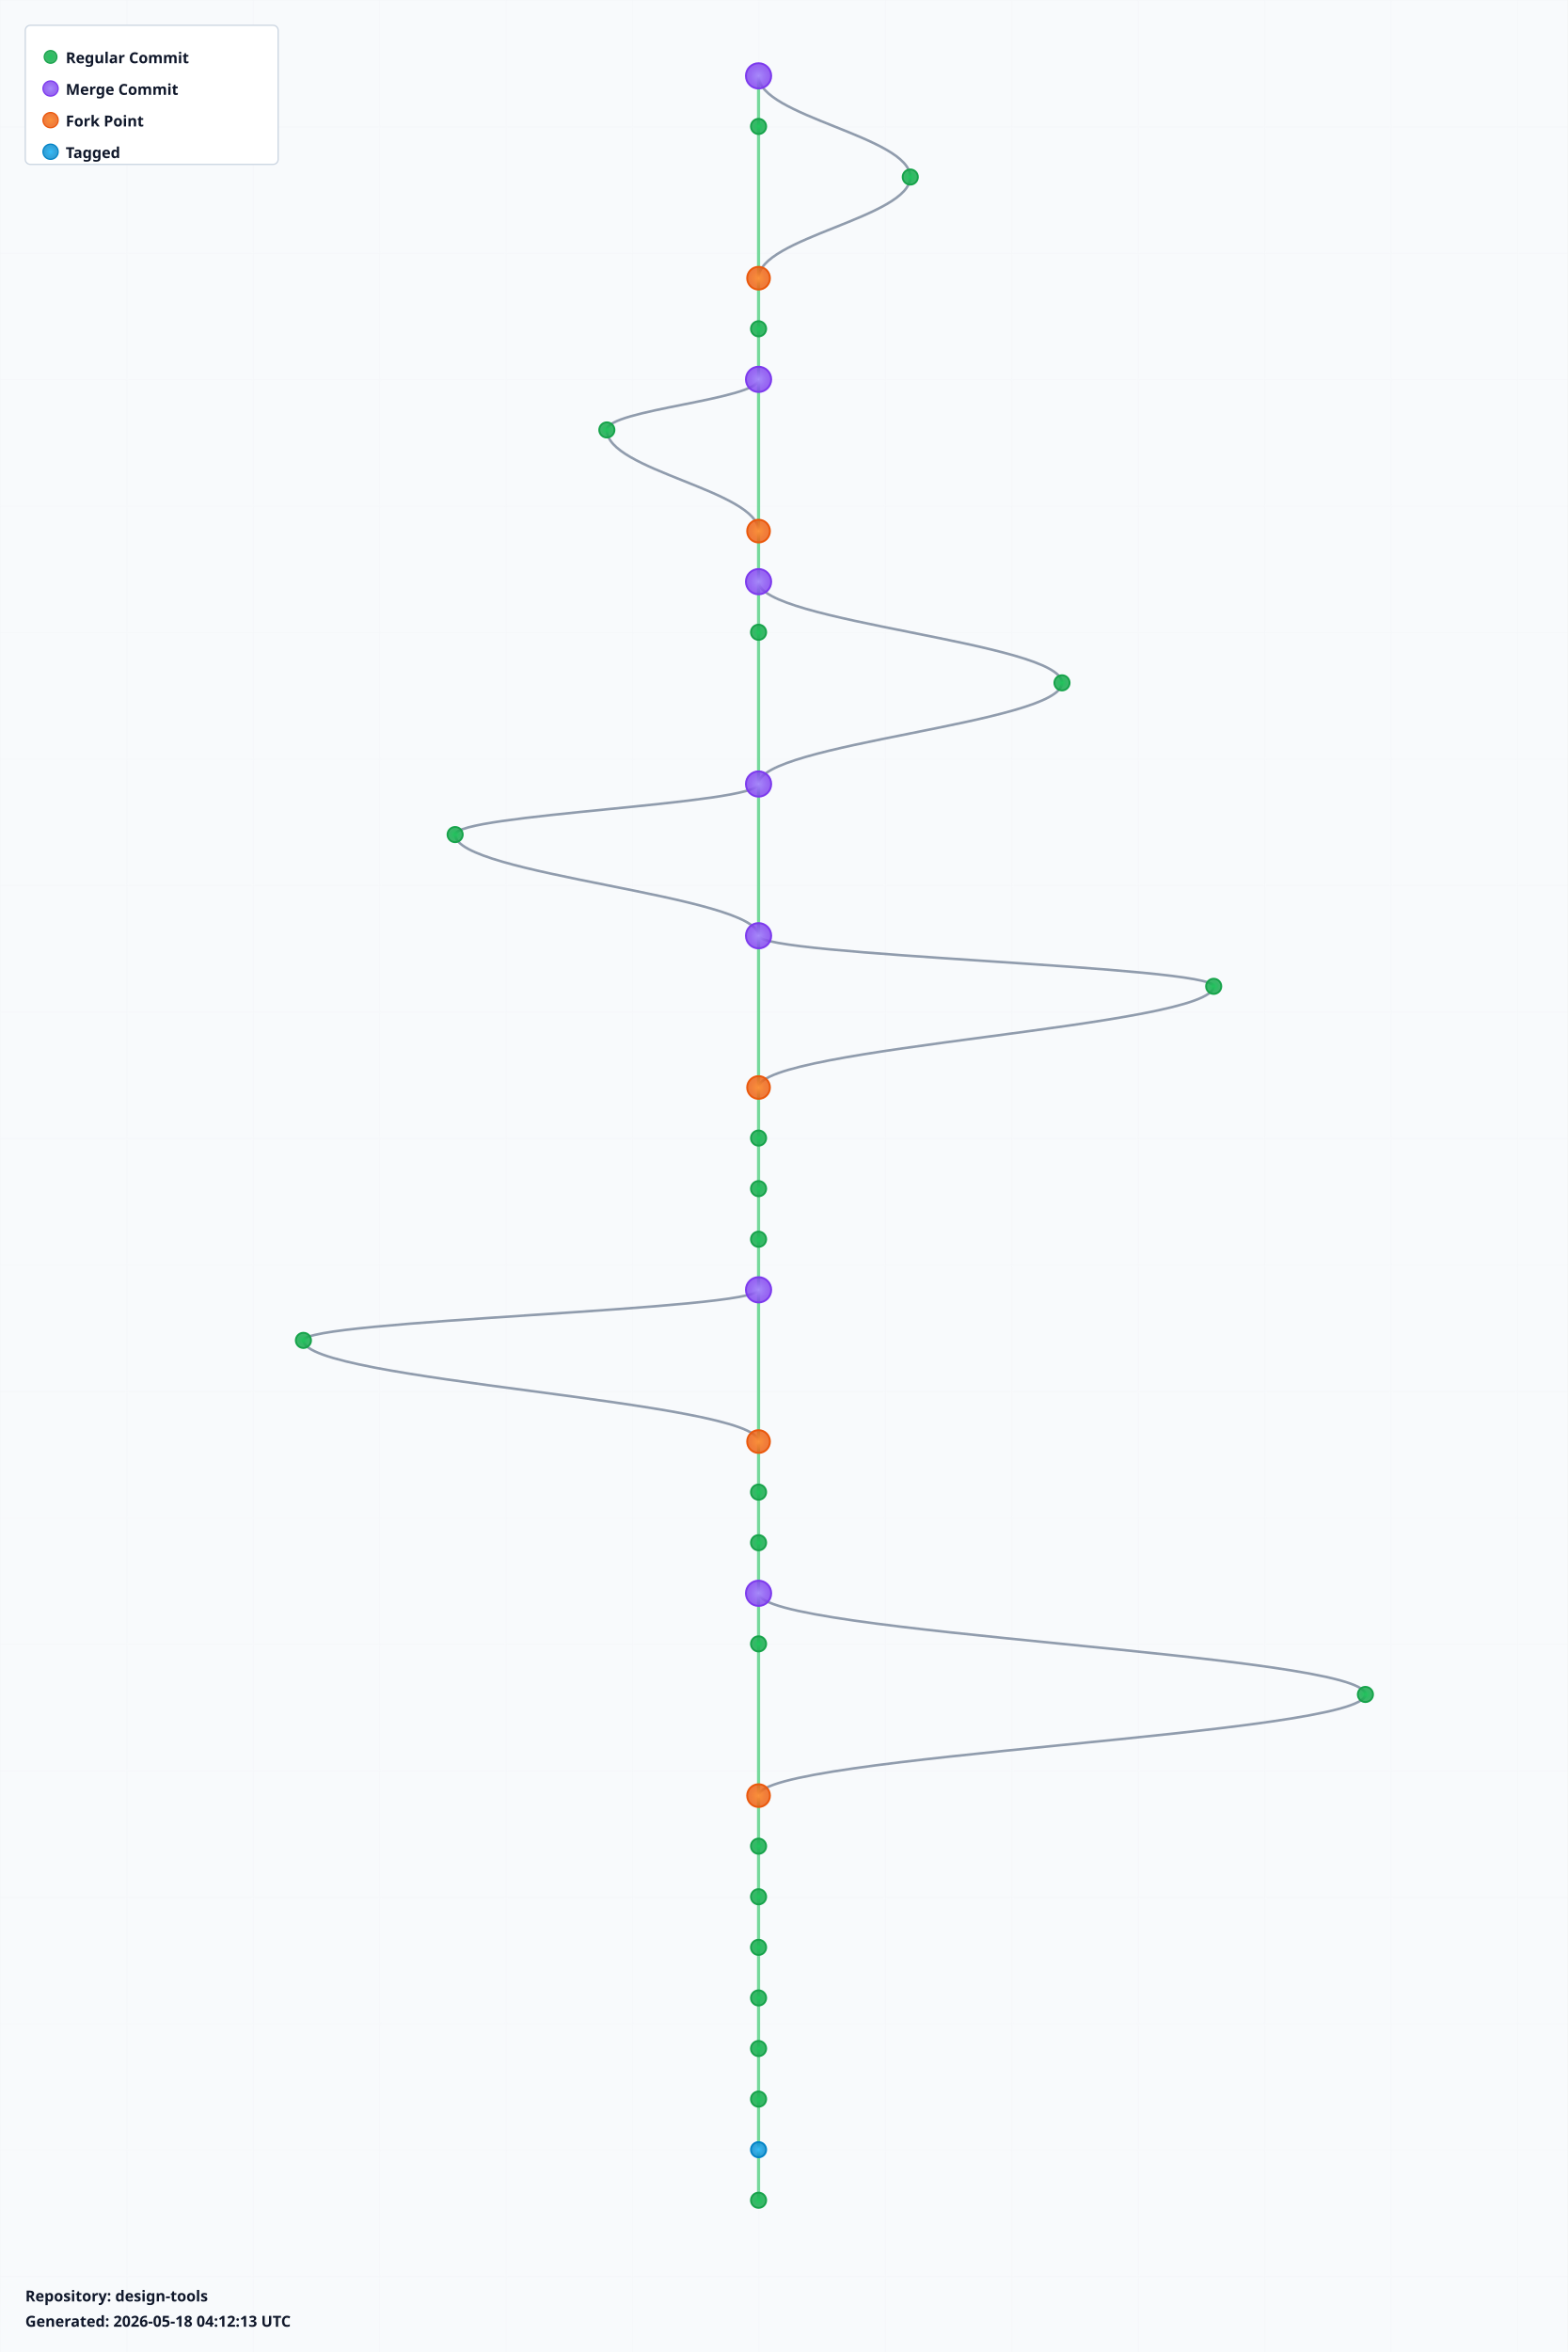
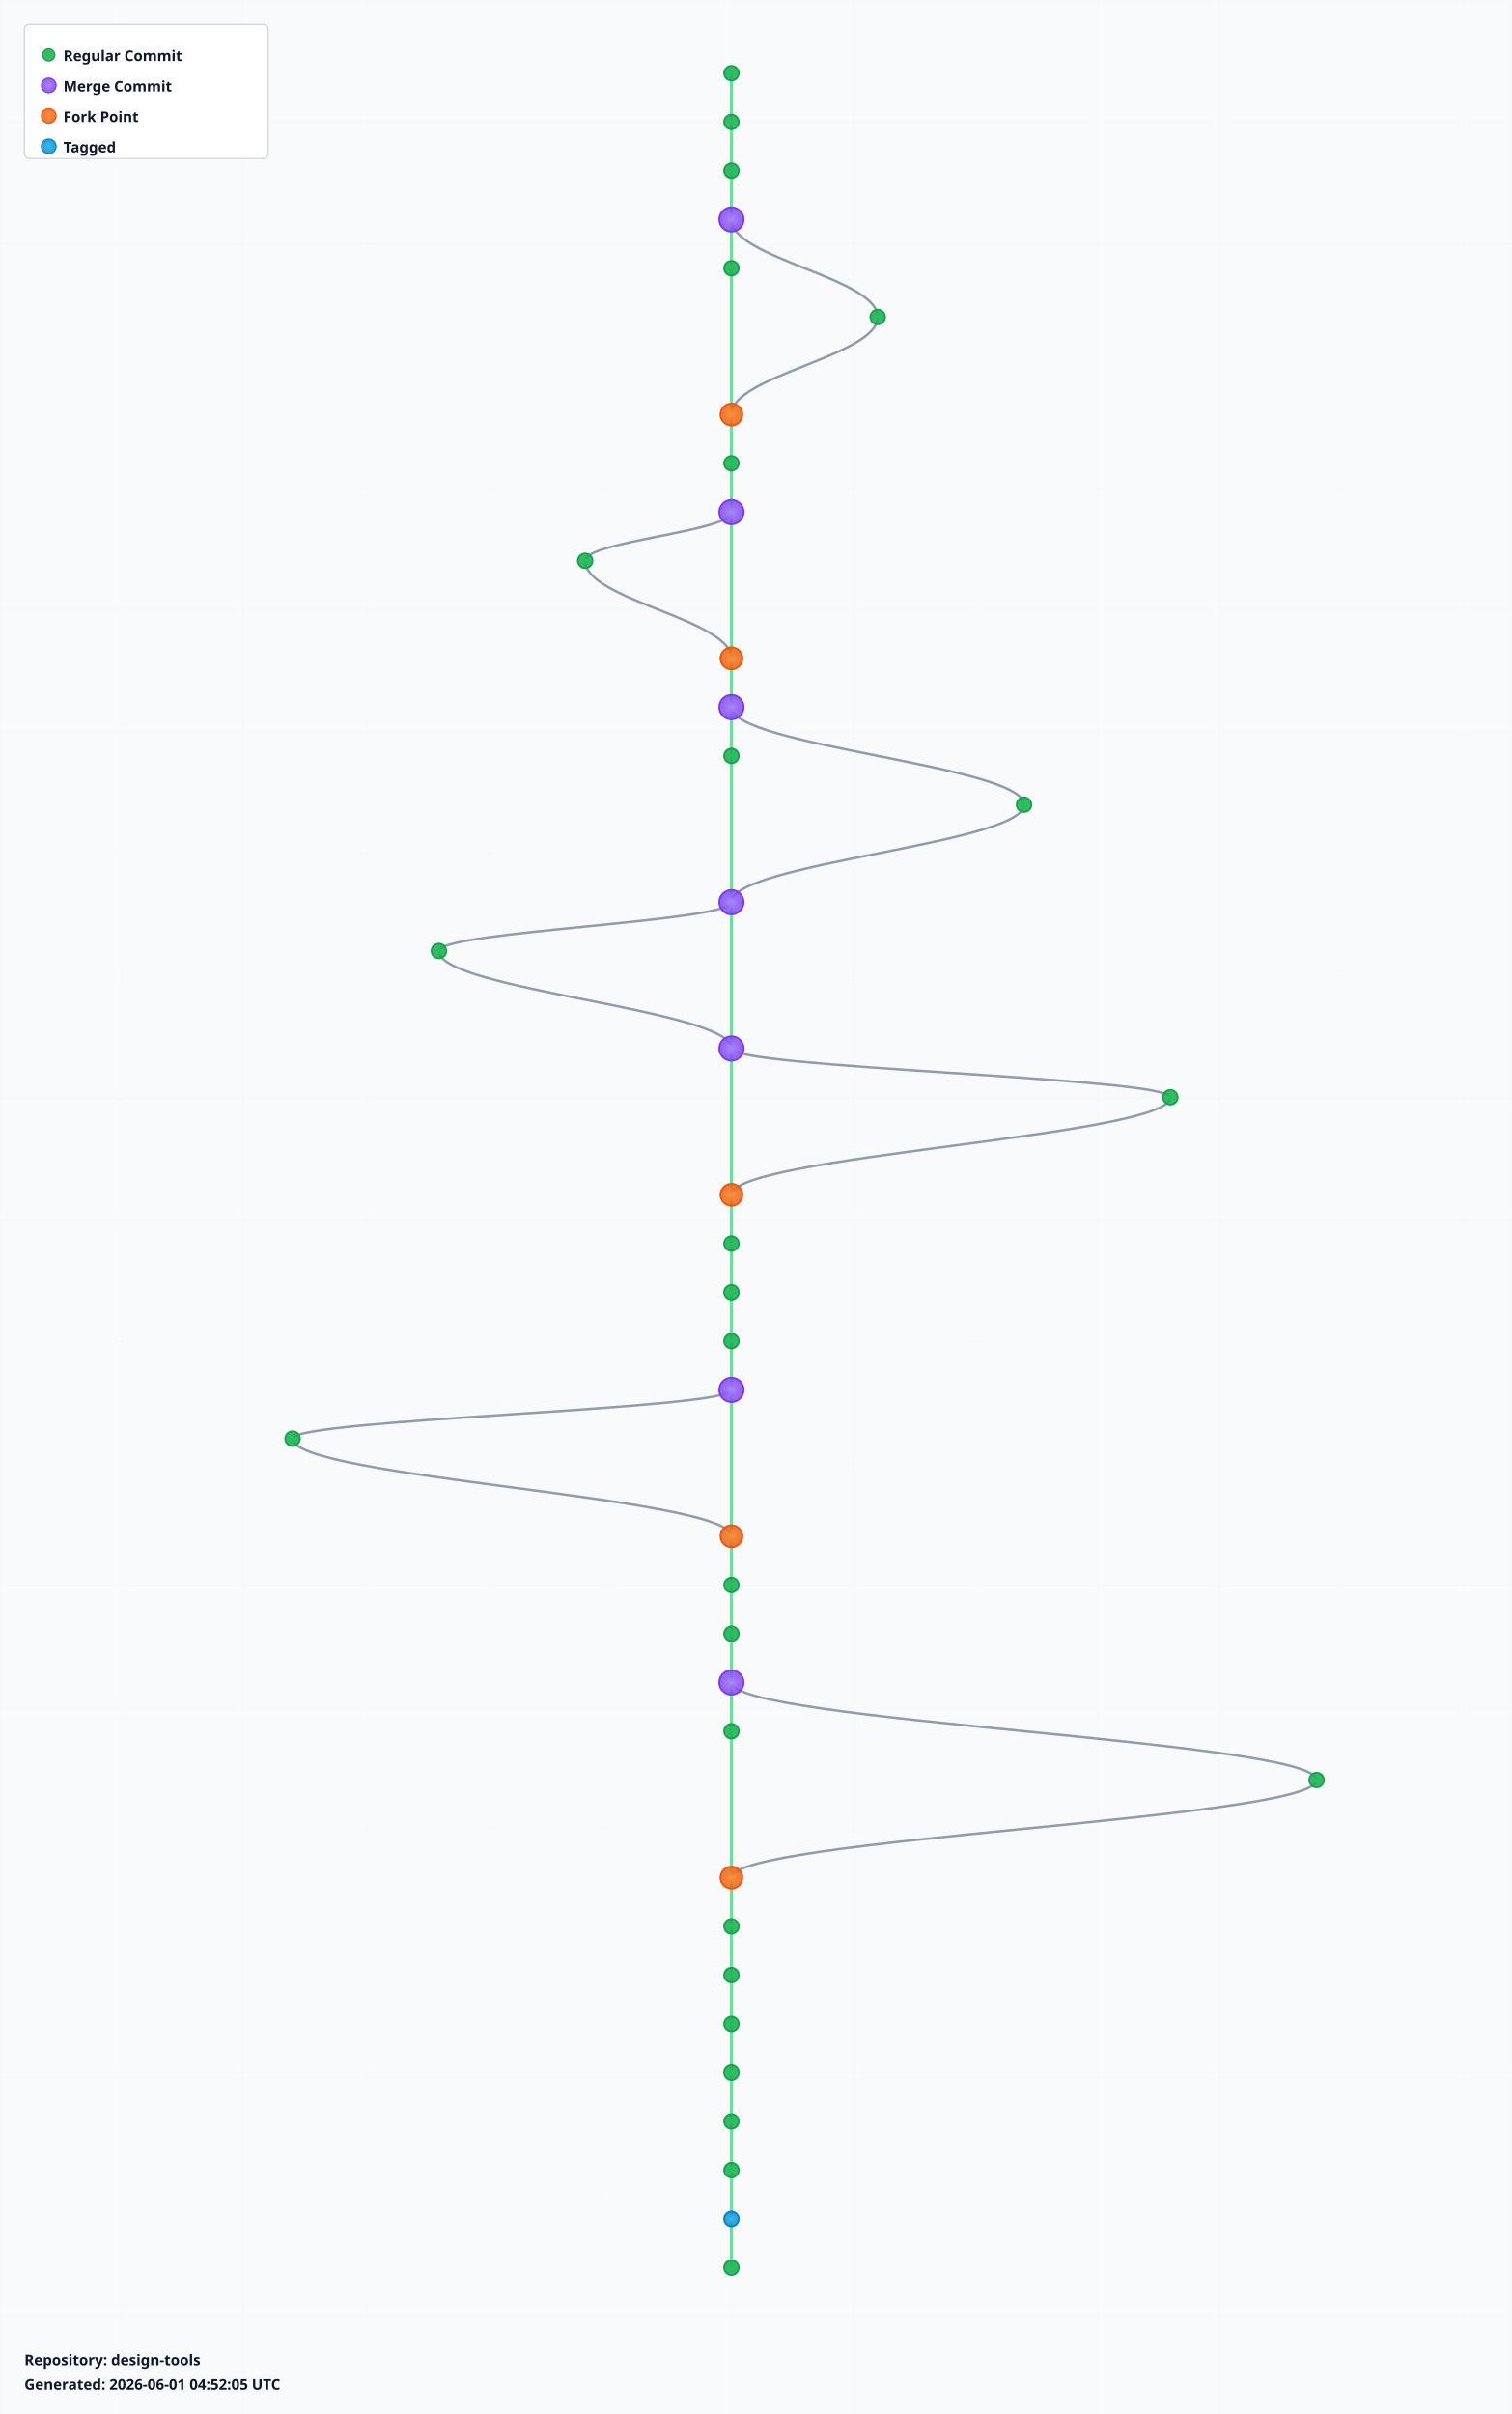
- <svg xmlns="http://www.w3.org/2000/svg" width="1240" height="1860" viewBox="0 0 1240 1860">
+ <svg xmlns="http://www.w3.org/2000/svg" width="1240" height="1980" viewBox="0 0 1240 1980">
  <defs>
    <radialGradient id="leafGradient">
      <stop offset="0%" style="stop-color:#22c55e;stop-opacity:1" />
      <stop offset="100%" style="stop-color:#16a34a;stop-opacity:0.8" />
    </radialGradient>
    <radialGradient id="mergeGradient">
      <stop offset="0%" style="stop-color:#a78bfa;stop-opacity:1" />
      <stop offset="100%" style="stop-color:#7c3aed;stop-opacity:0.8" />
    </radialGradient>
    <radialGradient id="forkGradient">
      <stop offset="0%" style="stop-color:#fb923c;stop-opacity:1" />
      <stop offset="100%" style="stop-color:#ea580c;stop-opacity:0.8" />
    </radialGradient>
    <radialGradient id="tagGradient">
      <stop offset="0%" style="stop-color:#38bdf8;stop-opacity:1" />
      <stop offset="100%" style="stop-color:#0284c7;stop-opacity:0.8" />
    </radialGradient>
    <style>
      .branch-line { stroke: #64748b; stroke-width: 2; fill: none; opacity: 0.7; }
      .trunk-line { stroke: #22c55e; stroke-width: 2.5; fill: none; opacity: 0.6; }
      .commit-leaf { cursor: pointer; }
      .commit-leaf:hover { filter: brightness(1.5); }
      .branch-label { font-family: sans-serif; font-size: 12px; font-weight: bold; fill: #0f172a; }
    </style>
  </defs>
-   <rect width="1240" height="1860" fill="#f8fafc" />
+   <rect width="1240" height="1980" fill="#f8fafc" />
  <defs>
    <pattern id="grid" width="100" height="100" patternUnits="userSpaceOnUse">
      <path d="M 100 0 L 0 0 0 100" fill="none" stroke="#e2e8f0" stroke-width="0.5" opacity="0.3" />
    </pattern>
  </defs>
-   <rect width="1240" height="1860" fill="url(#grid)" />
+   <rect width="1240" height="1980" fill="url(#grid)" />
  <g id="branches">
    <line class="trunk-line" x1="600" y1="60" x2="600" y2="100" />
-     <path class="branch-line" d="M 600 60 C 600 92, 720 108, 720 140" />
-     <line class="trunk-line" x1="600" y1="100" x2="600" y2="220" />
-     <path class="branch-line" d="M 720 140 C 720 172, 600 188, 600 220" />
-     <line class="trunk-line" x1="600" y1="220" x2="600" y2="260" />
-     <line class="trunk-line" x1="600" y1="260" x2="600" y2="300" />
-     <line class="trunk-line" x1="600" y1="300" x2="600" y2="420" />
-     <path class="branch-line" d="M 600 300 C 600 316, 480 324, 480 340" />
-     <path class="branch-line" d="M 480 340 C 480 372, 600 388, 600 420" />
-     <line class="trunk-line" x1="600" y1="420" x2="600" y2="460" />
-     <line class="trunk-line" x1="600" y1="460" x2="600" y2="500" />
-     <path class="branch-line" d="M 600 460 C 600 492, 840 508, 840 540" />
-     <line class="trunk-line" x1="600" y1="500" x2="600" y2="620" />
-     <path class="branch-line" d="M 840 540 C 840 572, 600 588, 600 620" />
+     <line class="trunk-line" x1="600" y1="100" x2="600" y2="140" />
+     <line class="trunk-line" x1="600" y1="140" x2="600" y2="180" />
+     <line class="trunk-line" x1="600" y1="180" x2="600" y2="220" />
+     <path class="branch-line" d="M 600 180 C 600 212, 720 228, 720 260" />
+     <line class="trunk-line" x1="600" y1="220" x2="600" y2="340" />
+     <path class="branch-line" d="M 720 260 C 720 292, 600 308, 600 340" />
+     <line class="trunk-line" x1="600" y1="340" x2="600" y2="380" />
+     <line class="trunk-line" x1="600" y1="380" x2="600" y2="420" />
+     <line class="trunk-line" x1="600" y1="420" x2="600" y2="540" />
+     <path class="branch-line" d="M 600 420 C 600 436, 480 444, 480 460" />
+     <path class="branch-line" d="M 480 460 C 480 492, 600 508, 600 540" />
+     <line class="trunk-line" x1="600" y1="540" x2="600" y2="580" />
+     <line class="trunk-line" x1="600" y1="580" x2="600" y2="620" />
+     <path class="branch-line" d="M 600 580 C 600 612, 840 628, 840 660" />
    <line class="trunk-line" x1="600" y1="620" x2="600" y2="740" />
-     <path class="branch-line" d="M 600 620 C 600 636, 360 644, 360 660" />
-     <path class="branch-line" d="M 360 660 C 360 692, 600 708, 600 740" />
+     <path class="branch-line" d="M 840 660 C 840 692, 600 708, 600 740" />
    <line class="trunk-line" x1="600" y1="740" x2="600" y2="860" />
-     <path class="branch-line" d="M 600 740 C 600 756, 960 764, 960 780" />
-     <path class="branch-line" d="M 960 780 C 960 812, 600 828, 600 860" />
-     <line class="trunk-line" x1="600" y1="860" x2="600" y2="900" />
-     <line class="trunk-line" x1="600" y1="900" x2="600" y2="940" />
-     <line class="trunk-line" x1="600" y1="940" x2="600" y2="980" />
+     <path class="branch-line" d="M 600 740 C 600 756, 360 764, 360 780" />
+     <path class="branch-line" d="M 360 780 C 360 812, 600 828, 600 860" />
+     <line class="trunk-line" x1="600" y1="860" x2="600" y2="980" />
+     <path class="branch-line" d="M 600 860 C 600 876, 960 884, 960 900" />
+     <path class="branch-line" d="M 960 900 C 960 932, 600 948, 600 980" />
    <line class="trunk-line" x1="600" y1="980" x2="600" y2="1020" />
-     <line class="trunk-line" x1="600" y1="1020" x2="600" y2="1140" />
-     <path class="branch-line" d="M 600 1020 C 600 1036, 240 1044, 240 1060" />
-     <path class="branch-line" d="M 240 1060 C 240 1092, 600 1108, 600 1140" />
-     <line class="trunk-line" x1="600" y1="1140" x2="600" y2="1180" />
-     <line class="trunk-line" x1="600" y1="1180" x2="600" y2="1220" />
-     <line class="trunk-line" x1="600" y1="1220" x2="600" y2="1260" />
+     <line class="trunk-line" x1="600" y1="1020" x2="600" y2="1060" />
+     <line class="trunk-line" x1="600" y1="1060" x2="600" y2="1100" />
+     <line class="trunk-line" x1="600" y1="1100" x2="600" y2="1140" />
+     <line class="trunk-line" x1="600" y1="1140" x2="600" y2="1260" />
+     <path class="branch-line" d="M 600 1140 C 600 1156, 240 1164, 240 1180" />
+     <path class="branch-line" d="M 240 1180 C 240 1212, 600 1228, 600 1260" />
    <line class="trunk-line" x1="600" y1="1260" x2="600" y2="1300" />
-     <path class="branch-line" d="M 600 1260 C 600 1292, 1080 1308, 1080 1340" />
-     <line class="trunk-line" x1="600" y1="1300" x2="600" y2="1420" />
-     <path class="branch-line" d="M 1080 1340 C 1080 1372, 600 1388, 600 1420" />
-     <line class="trunk-line" x1="600" y1="1420" x2="600" y2="1460" />
-     <line class="trunk-line" x1="600" y1="1460" x2="600" y2="1500" />
-     <line class="trunk-line" x1="600" y1="1500" x2="600" y2="1540" />
+     <line class="trunk-line" x1="600" y1="1300" x2="600" y2="1340" />
+     <line class="trunk-line" x1="600" y1="1340" x2="600" y2="1380" />
+     <line class="trunk-line" x1="600" y1="1380" x2="600" y2="1420" />
+     <path class="branch-line" d="M 600 1380 C 600 1412, 1080 1428, 1080 1460" />
+     <line class="trunk-line" x1="600" y1="1420" x2="600" y2="1540" />
+     <path class="branch-line" d="M 1080 1460 C 1080 1492, 600 1508, 600 1540" />
    <line class="trunk-line" x1="600" y1="1540" x2="600" y2="1580" />
    <line class="trunk-line" x1="600" y1="1580" x2="600" y2="1620" />
    <line class="trunk-line" x1="600" y1="1620" x2="600" y2="1660" />
    <line class="trunk-line" x1="600" y1="1660" x2="600" y2="1700" />
    <line class="trunk-line" x1="600" y1="1700" x2="600" y2="1740" />
+     <line class="trunk-line" x1="600" y1="1740" x2="600" y2="1780" />
+     <line class="trunk-line" x1="600" y1="1780" x2="600" y2="1820" />
+     <line class="trunk-line" x1="600" y1="1820" x2="600" y2="1860" />
  </g>
  <g id="commits">
-     <circle class="commit-leaf" cx="600" cy="60" r="10" fill="url(#mergeGradient)" stroke="#7c3aed" stroke-width="1.5" />
+     <circle class="commit-leaf" cx="600" cy="60" r="6" fill="url(#leafGradient)" stroke="#16a34a" stroke-width="1.5" />
    <circle class="commit-leaf" cx="600" cy="100" r="6" fill="url(#leafGradient)" stroke="#16a34a" stroke-width="1.5" />
-     <circle class="commit-leaf" cx="720" cy="140" r="6" fill="url(#leafGradient)" stroke="#16a34a" stroke-width="1.5" />
-     <circle class="commit-leaf" cx="600" cy="220" r="9" fill="url(#forkGradient)" stroke="#ea580c" stroke-width="1.5" />
-     <circle class="commit-leaf" cx="600" cy="260" r="6" fill="url(#leafGradient)" stroke="#16a34a" stroke-width="1.5" />
-     <circle class="commit-leaf" cx="600" cy="300" r="10" fill="url(#mergeGradient)" stroke="#7c3aed" stroke-width="1.5" />
-     <circle class="commit-leaf" cx="480" cy="340" r="6" fill="url(#leafGradient)" stroke="#16a34a" stroke-width="1.5" />
-     <circle class="commit-leaf" cx="600" cy="420" r="9" fill="url(#forkGradient)" stroke="#ea580c" stroke-width="1.5" />
-     <circle class="commit-leaf" cx="600" cy="460" r="10" fill="url(#mergeGradient)" stroke="#7c3aed" stroke-width="1.5" />
-     <circle class="commit-leaf" cx="600" cy="500" r="6" fill="url(#leafGradient)" stroke="#16a34a" stroke-width="1.5" />
-     <circle class="commit-leaf" cx="840" cy="540" r="6" fill="url(#leafGradient)" stroke="#16a34a" stroke-width="1.5" />
-     <circle class="commit-leaf" cx="600" cy="620" r="10" fill="url(#mergeGradient)" stroke="#7c3aed" stroke-width="1.5" />
-     <circle class="commit-leaf" cx="360" cy="660" r="6" fill="url(#leafGradient)" stroke="#16a34a" stroke-width="1.5" />
+     <circle class="commit-leaf" cx="600" cy="140" r="6" fill="url(#leafGradient)" stroke="#16a34a" stroke-width="1.5" />
+     <circle class="commit-leaf" cx="600" cy="180" r="10" fill="url(#mergeGradient)" stroke="#7c3aed" stroke-width="1.5" />
+     <circle class="commit-leaf" cx="600" cy="220" r="6" fill="url(#leafGradient)" stroke="#16a34a" stroke-width="1.5" />
+     <circle class="commit-leaf" cx="720" cy="260" r="6" fill="url(#leafGradient)" stroke="#16a34a" stroke-width="1.5" />
+     <circle class="commit-leaf" cx="600" cy="340" r="9" fill="url(#forkGradient)" stroke="#ea580c" stroke-width="1.5" />
+     <circle class="commit-leaf" cx="600" cy="380" r="6" fill="url(#leafGradient)" stroke="#16a34a" stroke-width="1.5" />
+     <circle class="commit-leaf" cx="600" cy="420" r="10" fill="url(#mergeGradient)" stroke="#7c3aed" stroke-width="1.5" />
+     <circle class="commit-leaf" cx="480" cy="460" r="6" fill="url(#leafGradient)" stroke="#16a34a" stroke-width="1.5" />
+     <circle class="commit-leaf" cx="600" cy="540" r="9" fill="url(#forkGradient)" stroke="#ea580c" stroke-width="1.5" />
+     <circle class="commit-leaf" cx="600" cy="580" r="10" fill="url(#mergeGradient)" stroke="#7c3aed" stroke-width="1.5" />
+     <circle class="commit-leaf" cx="600" cy="620" r="6" fill="url(#leafGradient)" stroke="#16a34a" stroke-width="1.5" />
+     <circle class="commit-leaf" cx="840" cy="660" r="6" fill="url(#leafGradient)" stroke="#16a34a" stroke-width="1.5" />
    <circle class="commit-leaf" cx="600" cy="740" r="10" fill="url(#mergeGradient)" stroke="#7c3aed" stroke-width="1.5" />
-     <circle class="commit-leaf" cx="960" cy="780" r="6" fill="url(#leafGradient)" stroke="#16a34a" stroke-width="1.5" />
-     <circle class="commit-leaf" cx="600" cy="860" r="9" fill="url(#forkGradient)" stroke="#ea580c" stroke-width="1.5" />
-     <circle class="commit-leaf" cx="600" cy="900" r="6" fill="url(#leafGradient)" stroke="#16a34a" stroke-width="1.5" />
-     <circle class="commit-leaf" cx="600" cy="940" r="6" fill="url(#leafGradient)" stroke="#16a34a" stroke-width="1.5" />
-     <circle class="commit-leaf" cx="600" cy="980" r="6" fill="url(#leafGradient)" stroke="#16a34a" stroke-width="1.5" />
-     <circle class="commit-leaf" cx="600" cy="1020" r="10" fill="url(#mergeGradient)" stroke="#7c3aed" stroke-width="1.5" />
-     <circle class="commit-leaf" cx="240" cy="1060" r="6" fill="url(#leafGradient)" stroke="#16a34a" stroke-width="1.5" />
-     <circle class="commit-leaf" cx="600" cy="1140" r="9" fill="url(#forkGradient)" stroke="#ea580c" stroke-width="1.5" />
-     <circle class="commit-leaf" cx="600" cy="1180" r="6" fill="url(#leafGradient)" stroke="#16a34a" stroke-width="1.5" />
-     <circle class="commit-leaf" cx="600" cy="1220" r="6" fill="url(#leafGradient)" stroke="#16a34a" stroke-width="1.5" />
-     <circle class="commit-leaf" cx="600" cy="1260" r="10" fill="url(#mergeGradient)" stroke="#7c3aed" stroke-width="1.5" />
+     <circle class="commit-leaf" cx="360" cy="780" r="6" fill="url(#leafGradient)" stroke="#16a34a" stroke-width="1.5" />
+     <circle class="commit-leaf" cx="600" cy="860" r="10" fill="url(#mergeGradient)" stroke="#7c3aed" stroke-width="1.5" />
+     <circle class="commit-leaf" cx="960" cy="900" r="6" fill="url(#leafGradient)" stroke="#16a34a" stroke-width="1.5" />
+     <circle class="commit-leaf" cx="600" cy="980" r="9" fill="url(#forkGradient)" stroke="#ea580c" stroke-width="1.5" />
+     <circle class="commit-leaf" cx="600" cy="1020" r="6" fill="url(#leafGradient)" stroke="#16a34a" stroke-width="1.5" />
+     <circle class="commit-leaf" cx="600" cy="1060" r="6" fill="url(#leafGradient)" stroke="#16a34a" stroke-width="1.5" />
+     <circle class="commit-leaf" cx="600" cy="1100" r="6" fill="url(#leafGradient)" stroke="#16a34a" stroke-width="1.5" />
+     <circle class="commit-leaf" cx="600" cy="1140" r="10" fill="url(#mergeGradient)" stroke="#7c3aed" stroke-width="1.5" />
+     <circle class="commit-leaf" cx="240" cy="1180" r="6" fill="url(#leafGradient)" stroke="#16a34a" stroke-width="1.5" />
+     <circle class="commit-leaf" cx="600" cy="1260" r="9" fill="url(#forkGradient)" stroke="#ea580c" stroke-width="1.5" />
    <circle class="commit-leaf" cx="600" cy="1300" r="6" fill="url(#leafGradient)" stroke="#16a34a" stroke-width="1.5" />
-     <circle class="commit-leaf" cx="1080" cy="1340" r="6" fill="url(#leafGradient)" stroke="#16a34a" stroke-width="1.5" />
-     <circle class="commit-leaf" cx="600" cy="1420" r="9" fill="url(#forkGradient)" stroke="#ea580c" stroke-width="1.5" />
-     <circle class="commit-leaf" cx="600" cy="1460" r="6" fill="url(#leafGradient)" stroke="#16a34a" stroke-width="1.5" />
-     <circle class="commit-leaf" cx="600" cy="1500" r="6" fill="url(#leafGradient)" stroke="#16a34a" stroke-width="1.5" />
-     <circle class="commit-leaf" cx="600" cy="1540" r="6" fill="url(#leafGradient)" stroke="#16a34a" stroke-width="1.5" />
+     <circle class="commit-leaf" cx="600" cy="1340" r="6" fill="url(#leafGradient)" stroke="#16a34a" stroke-width="1.5" />
+     <circle class="commit-leaf" cx="600" cy="1380" r="10" fill="url(#mergeGradient)" stroke="#7c3aed" stroke-width="1.5" />
+     <circle class="commit-leaf" cx="600" cy="1420" r="6" fill="url(#leafGradient)" stroke="#16a34a" stroke-width="1.5" />
+     <circle class="commit-leaf" cx="1080" cy="1460" r="6" fill="url(#leafGradient)" stroke="#16a34a" stroke-width="1.5" />
+     <circle class="commit-leaf" cx="600" cy="1540" r="9" fill="url(#forkGradient)" stroke="#ea580c" stroke-width="1.5" />
    <circle class="commit-leaf" cx="600" cy="1580" r="6" fill="url(#leafGradient)" stroke="#16a34a" stroke-width="1.5" />
    <circle class="commit-leaf" cx="600" cy="1620" r="6" fill="url(#leafGradient)" stroke="#16a34a" stroke-width="1.5" />
    <circle class="commit-leaf" cx="600" cy="1660" r="6" fill="url(#leafGradient)" stroke="#16a34a" stroke-width="1.5" />
-     <circle class="commit-leaf" cx="600" cy="1700" r="6" fill="url(#tagGradient)" stroke="#0284c7" stroke-width="1.5" />
+     <circle class="commit-leaf" cx="600" cy="1700" r="6" fill="url(#leafGradient)" stroke="#16a34a" stroke-width="1.5" />
    <circle class="commit-leaf" cx="600" cy="1740" r="6" fill="url(#leafGradient)" stroke="#16a34a" stroke-width="1.5" />
+     <circle class="commit-leaf" cx="600" cy="1780" r="6" fill="url(#leafGradient)" stroke="#16a34a" stroke-width="1.5" />
+     <circle class="commit-leaf" cx="600" cy="1820" r="6" fill="url(#tagGradient)" stroke="#0284c7" stroke-width="1.5" />
+     <circle class="commit-leaf" cx="600" cy="1860" r="6" fill="url(#leafGradient)" stroke="#16a34a" stroke-width="1.5" />
  </g>
  <g id="legend" transform="translate(20, 20)">
    <rect width="200" height="110" fill="white" stroke="#cbd5e1" stroke-width="1" rx="4" />
    <circle cx="20" cy="25" r="5" fill="url(#leafGradient)" stroke="#16a34a" />
    <text x="32" y="30" class="branch-label" font-size="12">Regular Commit</text>
    <circle cx="20" cy="50" r="6" fill="url(#mergeGradient)" stroke="#7c3aed" />
    <text x="32" y="55" class="branch-label" font-size="12">Merge Commit</text>
    <circle cx="20" cy="75" r="6" fill="url(#forkGradient)" stroke="#ea580c" />
    <text x="32" y="80" class="branch-label" font-size="12">Fork Point</text>
    <circle cx="20" cy="100" r="6" fill="url(#tagGradient)" stroke="#0284c7" />
    <text x="32" y="105" class="branch-label" font-size="12">Tagged</text>
  </g>
-   <g id="info" transform="translate(20, 1820)">
+   <g id="info" transform="translate(20, 1940)">
    <text x="0" y="0" class="branch-label" font-size="12" fill="#666">
      Repository: design-tools
    </text>
    <text x="0" y="20" class="branch-label" font-size="10" fill="#999">
-       Generated: 2026-05-18 04:12:13 UTC
+       Generated: 2026-06-01 04:52:05 UTC
    </text>
  </g>
</svg>
